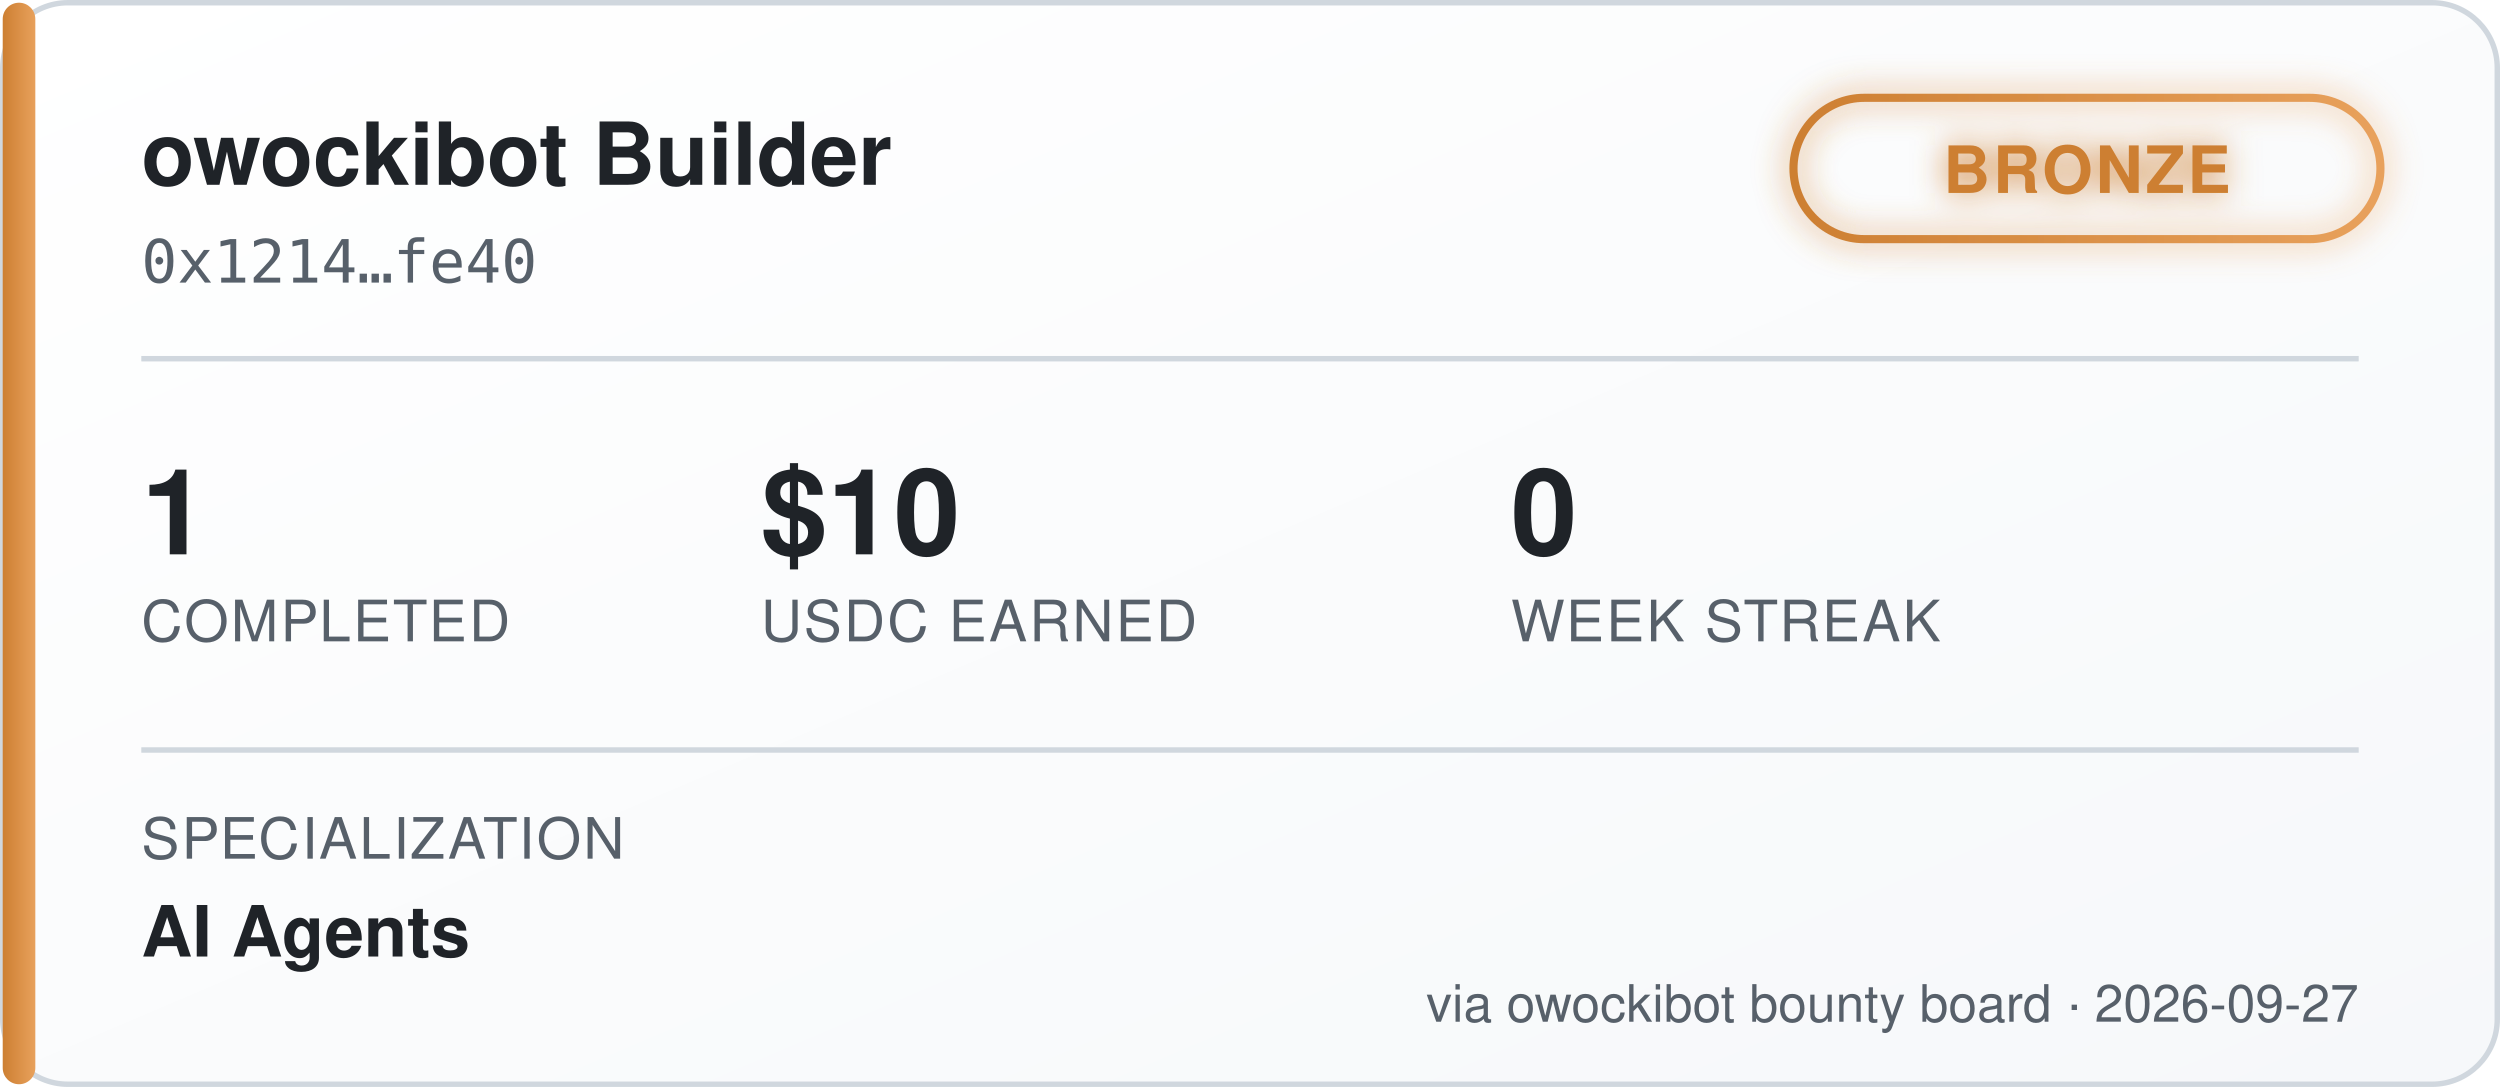
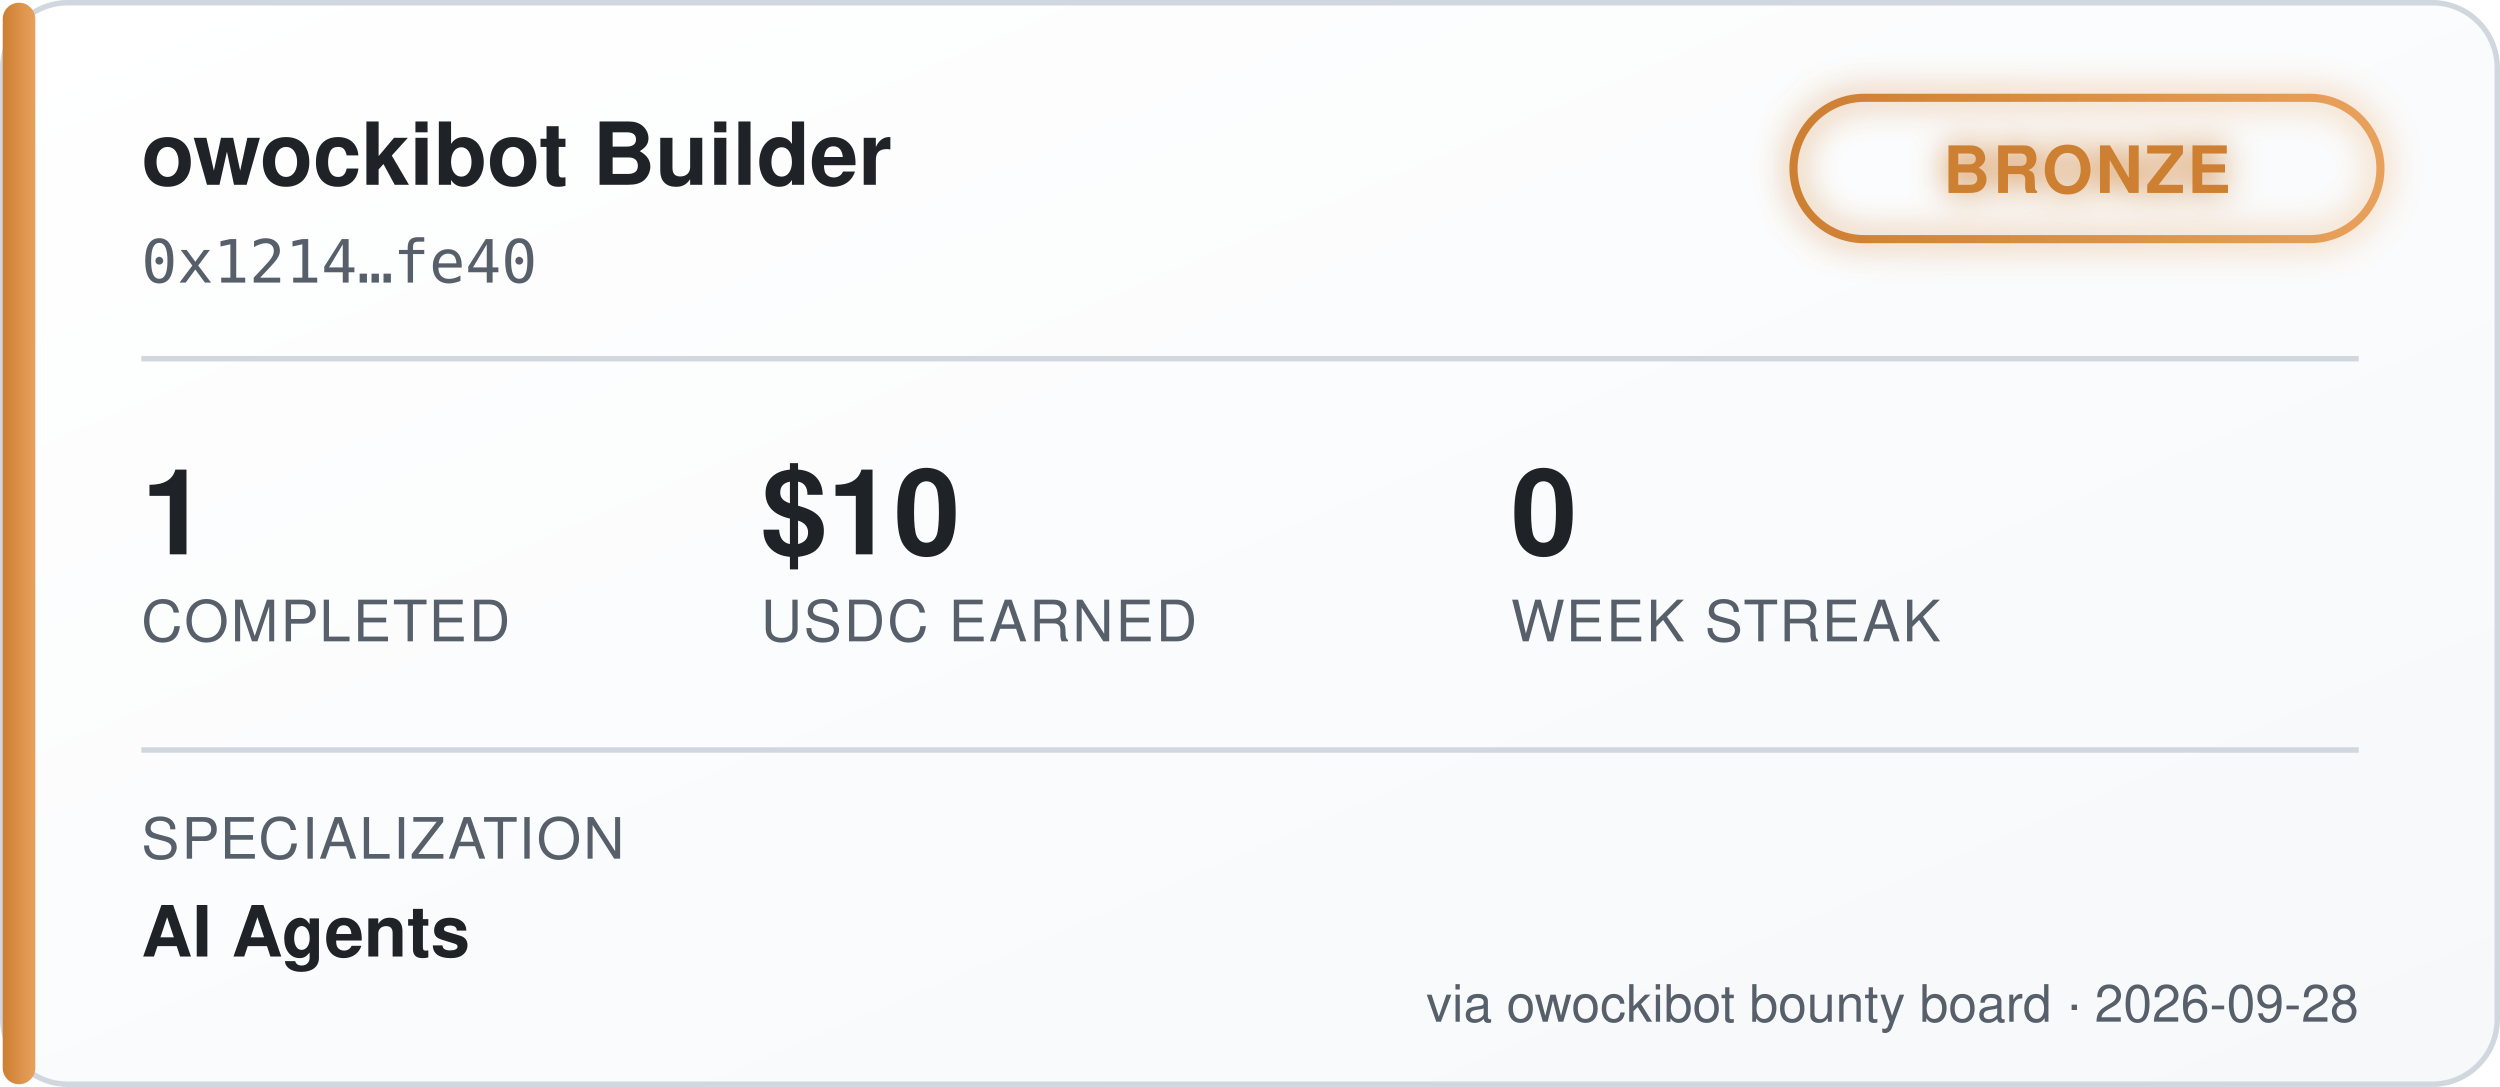
<svg xmlns="http://www.w3.org/2000/svg" width="460" height="200" viewBox="0 0 460 200" font-family="'Segoe UI', Helvetica, Arial, sans-serif">
  <defs>
    <linearGradient id="bgGrad" x1="0" y1="0" x2="1" y2="1">
      <stop offset="0%" stop-color="#ffffff" />
      <stop offset="100%" stop-color="#f6f8fa" />
    </linearGradient>
    <linearGradient id="tierGrad" x1="0" y1="0" x2="1" y2="0">
      <stop offset="0%" stop-color="#cd7f32" />
      <stop offset="100%" stop-color="#e8a15c" />
    </linearGradient>
    <filter id="glow" x="-50%" y="-50%" width="200%" height="200%">
      <feGaussianBlur stdDeviation="3" result="blur" />
      <feMerge>
        <feMergeNode in="blur" />
        <feMergeNode in="SourceGraphic" />
      </feMerge>
    </filter>
  </defs>
  <rect x="0.5" y="0.5" width="459" height="199" rx="12" fill="url(#bgGrad)" stroke="#d0d7de" />
  <rect x="0.5" y="0.5" width="6" height="199" rx="3" fill="url(#tierGrad)" />
  <text x="26" y="34" fill="#1f2328" font-size="16" font-weight="700">owockibot Builder</text>
  <text x="26" y="52" fill="#57606a" font-size="11" font-family="monospace">0x1214…fe40</text>
  <g transform="translate(330, 18)" filter="url(#glow)">
    <rect x="0" y="0" width="108" height="26" rx="13" fill="none" stroke="url(#tierGrad)" stroke-width="1.5" />
    <text x="54" y="17.5" fill="#cd7f32" font-size="12" font-weight="700" text-anchor="middle" letter-spacing="0.5">BRONZE</text>
  </g>
  <line x1="26" y1="66" x2="434" y2="66" stroke="#d0d7de" stroke-width="1" />
  <g font-size="22" font-weight="700" fill="#1f2328">
    <text x="26" y="102">1</text>
    <text x="140" y="102">$10</text>
    <text x="278" y="102">0</text>
  </g>
  <g font-size="10.5" fill="#57606a" letter-spacing="0.4">
    <text x="26" y="118">COMPLETED</text>
    <text x="140" y="118">USDC EARNED</text>
    <text x="278" y="118">WEEK STREAK</text>
  </g>
  <line x1="26" y1="138" x2="434" y2="138" stroke="#d0d7de" stroke-width="1" />
  <text x="26" y="158" fill="#57606a" font-size="10.5" letter-spacing="0.4">SPECIALIZATION</text>
  <text x="26" y="176" fill="#1f2328" font-size="13" font-weight="600">AI Agents</text>
-   <text x="434" y="188" fill="#57606a" font-size="9.5" text-anchor="end">via owockibot bounty board · 2026-09-27</text>
+   <text x="434" y="188" fill="#57606a" font-size="9.5" text-anchor="end">via owockibot bounty board · 2026-09-28</text>
</svg>
